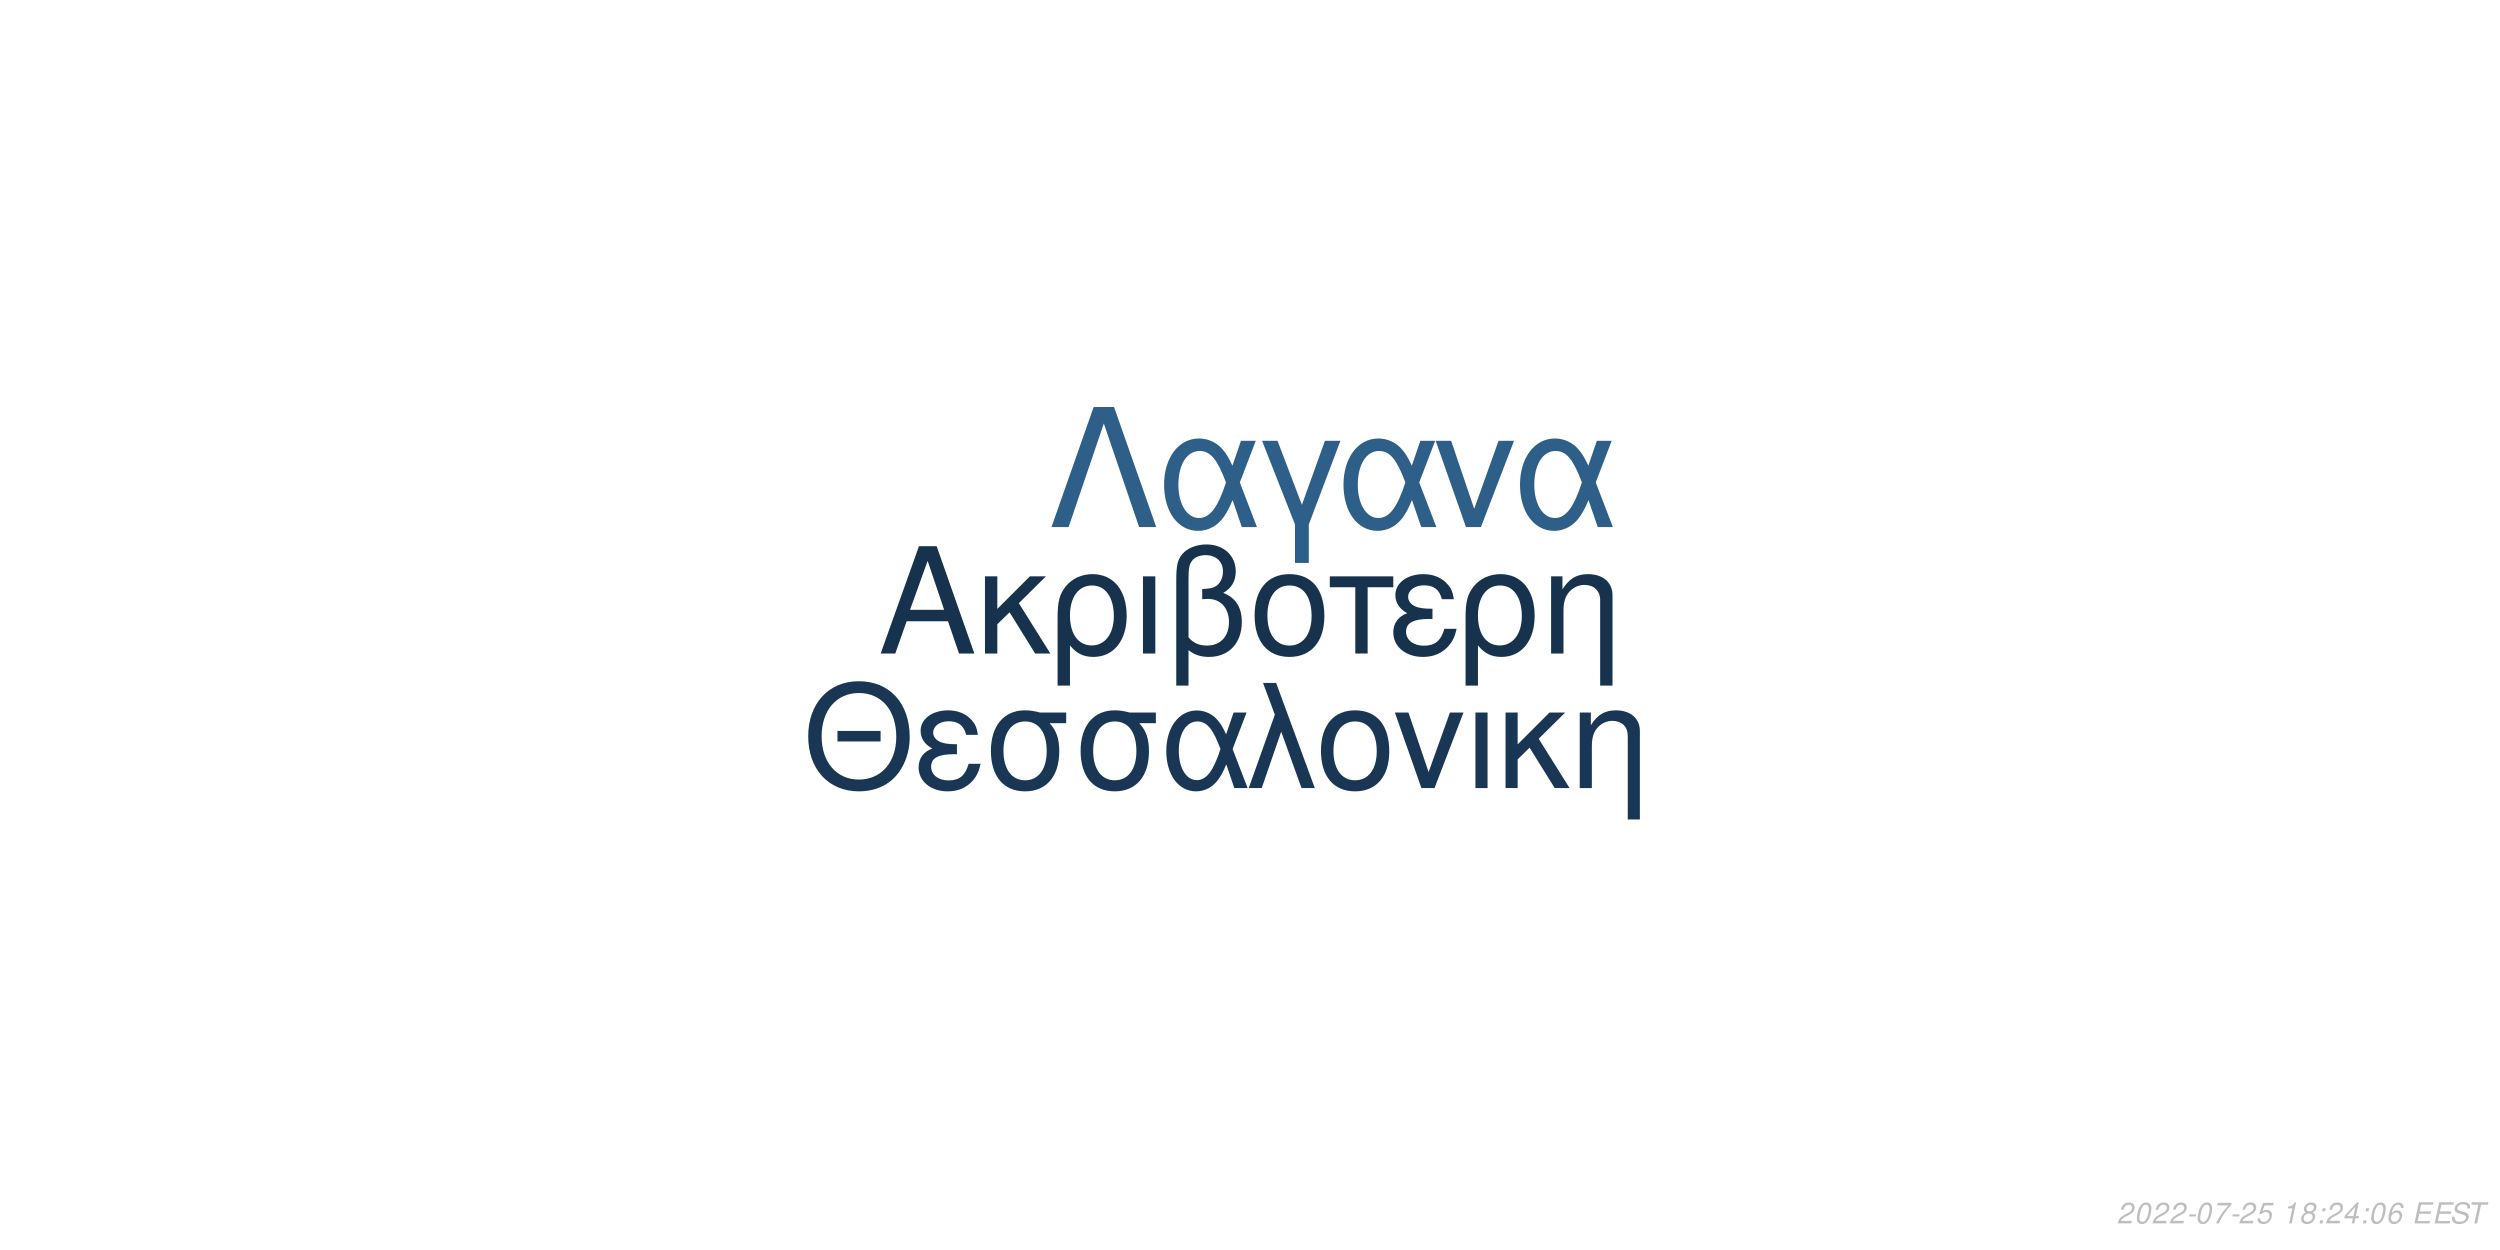
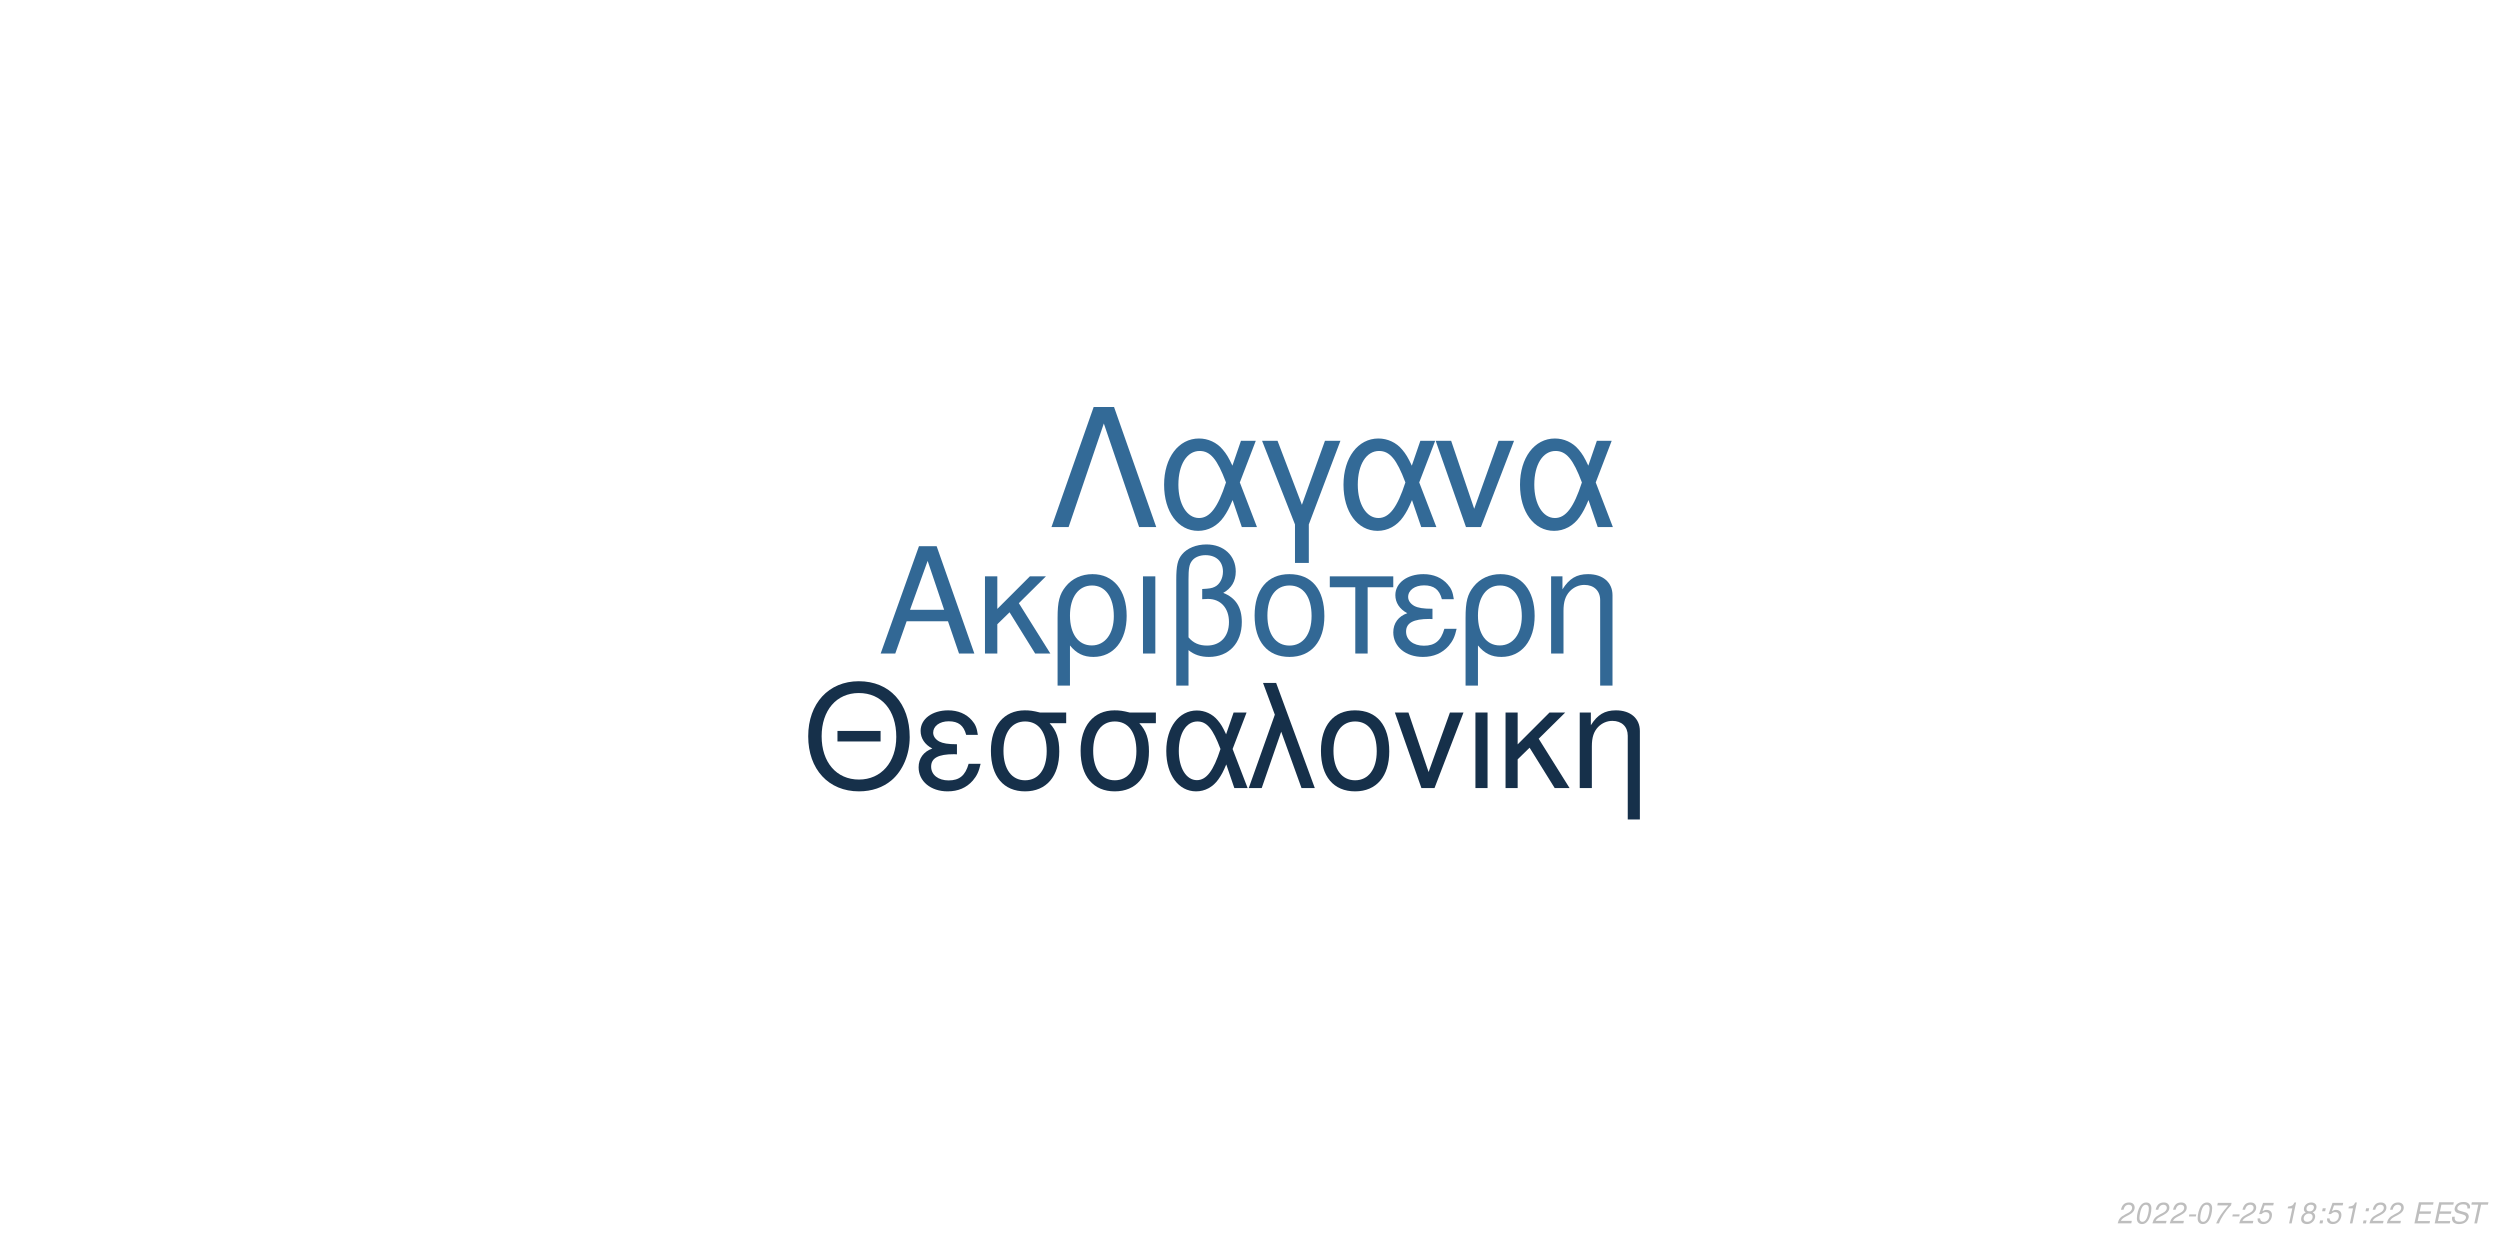
<svg xmlns="http://www.w3.org/2000/svg" xmlns:xlink="http://www.w3.org/1999/xlink" width="864pt" height="432pt" viewBox="0 0 864 432" version="1.1">
  <defs>
    <g>
      <symbol overflow="visible" id="glyph0-0">
        <path style="stroke:none;" d="" />
      </symbol>
      <symbol overflow="visible" id="glyph0-1">
        <path style="stroke:none;" d="M 24.125 -11.141 L 27.938 0 L 33.234 0 L 20.203 -37.094 L 14.094 -37.094 L 0.859 0 L 5.906 0 L 9.828 -11.141 Z M 22.797 -15.109 L 11 -15.109 L 17.094 -32.016 Z M 22.797 -15.109 " />
      </symbol>
      <symbol overflow="visible" id="glyph0-2">
        <path style="stroke:none;" d="M 7.172 -15.422 L 7.172 -26.672 L 2.906 -26.672 L 2.906 0 L 7.172 0 L 7.172 -10.125 L 11.406 -14.25 L 20.25 0 L 25.5 0 L 14.609 -17.406 L 23.969 -26.672 L 18.422 -26.672 Z M 7.172 -15.422 " />
      </symbol>
      <symbol overflow="visible" id="glyph0-3">
        <path style="stroke:none;" d="M 3 11.094 L 7.281 11.094 L 7.281 -2.797 C 9.516 -0.047 11.953 1.172 15.375 1.172 C 22.344 1.172 26.875 -4.422 26.875 -13.031 C 26.875 -21.891 22.297 -27.438 15.062 -27.438 C 11.297 -27.438 7.984 -25.906 5.797 -23.156 C 3.672 -20.516 3 -17.969 3 -12.359 Z M 14.906 -23.516 C 19.547 -23.516 22.438 -19.438 22.438 -12.922 C 22.438 -6.812 19.391 -2.797 14.812 -2.797 C 10.172 -2.797 7.281 -6.766 7.281 -13.125 C 7.281 -19.484 10.234 -23.516 14.906 -23.516 Z M 14.906 -23.516 " />
      </symbol>
      <symbol overflow="visible" id="glyph0-4">
        <path style="stroke:none;" d="M 3.516 0 L 7.781 0 L 7.781 -26.672 L 3.516 -26.672 Z M 3.516 0 " />
      </symbol>
      <symbol overflow="visible" id="glyph0-5">
        <path style="stroke:none;" d="M 4.016 11.094 L 8.25 11.094 L 8.25 -1.172 C 10.172 0.406 12.422 1.172 15.312 1.172 C 22.188 1.172 26.672 -3.609 26.672 -10.891 C 26.672 -15.984 24.578 -19.234 20.25 -20.969 C 23.109 -22.547 24.578 -25.031 24.578 -28.344 C 24.578 -33.844 20.406 -37.703 14.453 -37.703 C 10.938 -37.703 7.734 -36.391 6 -34.25 C 4.484 -32.422 4.016 -30.328 4.016 -25.391 Z M 8.25 -25.656 C 8.25 -29.359 8.5 -30.844 9.469 -32.062 C 10.375 -33.281 12.156 -34 14.094 -34 C 17.812 -34 20.156 -31.812 20.156 -28.297 C 20.156 -25.953 18.984 -23.812 17.297 -23.047 C 16.281 -22.547 15.469 -22.438 12.984 -22.297 L 12.984 -18.781 C 13.734 -18.828 14.344 -18.875 14.969 -18.875 C 19.344 -18.875 22.234 -15.719 22.234 -10.891 C 22.234 -5.906 19.281 -2.75 14.656 -2.75 C 11.953 -2.75 9.922 -3.609 8.25 -5.594 Z M 8.25 -25.656 " />
      </symbol>
      <symbol overflow="visible" id="glyph0-6">
        <path style="stroke:none;" d="M 14.094 -27.438 C 6.562 -27.438 2.094 -22.094 2.094 -13.125 C 2.094 -4.125 6.562 1.172 14.141 1.172 C 21.672 1.172 26.203 -4.172 26.203 -12.922 C 26.203 -22.188 21.828 -27.438 14.094 -27.438 Z M 14.141 -23.516 C 18.938 -23.516 21.781 -19.594 21.781 -12.984 C 21.781 -6.672 18.828 -2.75 14.141 -2.75 C 9.422 -2.75 6.516 -6.672 6.516 -13.125 C 6.516 -19.594 9.422 -23.516 14.141 -23.516 Z M 14.141 -23.516 " />
      </symbol>
      <symbol overflow="visible" id="glyph0-7">
        <path style="stroke:none;" d="M 7.891 0 L 12.156 0 L 12.156 -22.906 L 21.016 -22.906 L 21.016 -26.672 L -0.922 -26.672 L -0.922 -22.906 L 7.891 -22.906 Z M 7.891 0 " />
      </symbol>
      <symbol overflow="visible" id="glyph0-8">
        <path style="stroke:none;" d="M 14.562 -15.469 C 11.344 -15.469 9.562 -15.781 8.297 -16.438 C 6.922 -17.203 6.156 -18.328 6.156 -19.547 C 6.156 -21.891 8.453 -23.562 11.656 -23.562 C 15.062 -23.562 16.953 -22.094 17.812 -18.781 L 21.938 -18.781 C 21.578 -21.266 21.062 -22.5 19.797 -23.922 C 17.812 -26.203 14.906 -27.438 11.453 -27.438 C 5.797 -27.438 1.734 -24.375 1.734 -20.203 C 1.734 -17.609 3.156 -15.375 5.859 -13.938 C 2.797 -12.875 1.016 -10.484 1.016 -7.328 C 1.016 -2.391 5.297 1.172 11.25 1.172 C 14.969 1.172 17.906 -0.109 20.156 -2.641 C 21.578 -4.328 22.297 -5.797 22.906 -8.547 L 18.672 -8.547 C 17.5 -4.422 15.422 -2.703 11.609 -2.703 C 7.938 -2.703 5.438 -4.688 5.438 -7.578 C 5.438 -10.578 7.938 -11.953 13.484 -11.953 C 13.641 -11.953 14.094 -11.953 14.562 -11.906 Z M 14.562 -15.469 " />
      </symbol>
      <symbol overflow="visible" id="glyph0-9">
        <path style="stroke:none;" d="M 3.562 -26.672 L 3.562 0 L 7.844 0 L 7.844 -14.703 C 7.844 -17.906 8.5 -19.891 10.031 -21.531 C 11.406 -22.953 13.188 -23.719 15.062 -23.719 C 18.375 -23.719 20.516 -21.672 20.516 -18.469 L 20.516 11.094 L 24.781 11.094 L 24.781 -20.156 C 24.781 -24.578 21.469 -27.438 16.328 -27.438 C 12.359 -27.438 9.828 -25.906 7.484 -22.188 L 7.484 -26.672 Z M 3.562 -26.672 " />
      </symbol>
      <symbol overflow="visible" id="glyph1-0">
        <path style="stroke:none;" d="" />
      </symbol>
      <symbol overflow="visible" id="glyph1-1">
        <path style="stroke:none;" d="M 26.859 -19.734 L 11.953 -19.734 L 11.953 -16.094 L 26.859 -16.094 Z M 19.328 -36.922 C 8.922 -36.922 1.844 -29.25 1.844 -17.891 C 1.844 -6.484 8.875 1.141 19.391 1.141 C 23.812 1.141 27.703 -0.203 30.641 -2.688 C 34.578 -6.031 36.922 -11.656 36.922 -17.594 C 36.922 -29.297 30 -36.922 19.328 -36.922 Z M 19.328 -32.844 C 27.203 -32.844 32.281 -26.906 32.281 -17.688 C 32.281 -8.922 27.062 -2.938 19.391 -2.938 C 11.609 -2.938 6.484 -8.922 6.484 -17.891 C 6.484 -26.859 11.609 -32.844 19.328 -32.844 Z M 19.328 -32.844 " />
      </symbol>
      <symbol overflow="visible" id="glyph1-2">
        <path style="stroke:none;" d="M 14.25 -15.141 C 11.109 -15.141 9.375 -15.453 8.125 -16.094 C 6.781 -16.844 6.031 -17.938 6.031 -19.141 C 6.031 -21.422 8.266 -23.078 11.406 -23.078 C 14.75 -23.078 16.594 -21.625 17.438 -18.391 L 21.469 -18.391 C 21.125 -20.828 20.625 -22.031 19.391 -23.422 C 17.438 -25.656 14.594 -26.859 11.219 -26.859 C 5.688 -26.859 1.688 -23.875 1.688 -19.781 C 1.688 -17.234 3.094 -15.047 5.734 -13.656 C 2.734 -12.609 1 -10.266 1 -7.172 C 1 -2.344 5.188 1.141 11.016 1.141 C 14.656 1.141 17.547 -0.094 19.734 -2.594 C 21.125 -4.234 21.828 -5.688 22.422 -8.375 L 18.281 -8.375 C 17.141 -4.328 15.094 -2.641 11.359 -2.641 C 7.766 -2.641 5.328 -4.578 5.328 -7.422 C 5.328 -10.359 7.766 -11.703 13.203 -11.703 C 13.359 -11.703 13.797 -11.703 14.25 -11.656 Z M 14.25 -15.141 " />
      </symbol>
      <symbol overflow="visible" id="glyph1-3">
        <path style="stroke:none;" d="M 29 -26.109 L 19.938 -26.109 C 17.594 -26.703 16.438 -26.859 14.703 -26.859 C 7.469 -26.859 2.984 -21.469 2.984 -12.859 C 2.984 -4.031 7.375 1.141 14.797 1.141 C 22.172 1.141 26.609 -4.078 26.609 -12.656 C 26.609 -17.047 25.656 -19.828 23.266 -22.422 L 29 -22.422 Z M 14.797 -23.016 C 19.531 -23.016 22.266 -19.234 22.266 -12.75 C 22.266 -6.531 19.438 -2.688 14.797 -2.688 C 10.172 -2.688 7.328 -6.531 7.328 -12.859 C 7.328 -19.188 10.172 -23.016 14.797 -23.016 Z M 14.797 -23.016 " />
      </symbol>
      <symbol overflow="visible" id="glyph1-4">
        <path style="stroke:none;" d="M 29.344 -26.109 L 24.859 -26.109 L 22.266 -18.578 C 21.125 -21.031 20.484 -22.125 19.328 -23.469 C 17.547 -25.609 14.906 -26.812 12.156 -26.812 C 5.984 -26.812 1.594 -20.984 1.594 -12.812 C 1.594 -4.578 5.828 1.141 11.906 1.141 C 14.953 1.141 17.734 -0.344 19.625 -3.047 C 20.672 -4.531 21.281 -5.688 22.328 -8.172 L 25.109 0 L 29.703 0 L 24.516 -13.5 Z M 20.328 -13.5 C 17.891 -5.922 15.453 -2.734 12.156 -2.734 C 8.516 -2.734 5.922 -6.922 5.922 -12.812 C 5.922 -18.938 8.516 -23.016 12.359 -23.016 C 15.594 -23.016 17.688 -20.531 20.328 -13.5 Z M 20.328 -13.5 " />
      </symbol>
      <symbol overflow="visible" id="glyph1-5">
        <path style="stroke:none;" d="M 1.094 0 L 5.578 0 L 12.312 -19.484 L 19.328 0 L 23.922 0 L 10.562 -36.328 L 6.031 -36.328 L 10.109 -25.359 Z M 1.094 0 " />
      </symbol>
      <symbol overflow="visible" id="glyph1-6">
        <path style="stroke:none;" d="M 13.797 -26.859 C 6.422 -26.859 2.047 -21.625 2.047 -12.859 C 2.047 -4.031 6.422 1.141 13.859 1.141 C 21.234 1.141 25.656 -4.078 25.656 -12.656 C 25.656 -21.719 21.375 -26.859 13.797 -26.859 Z M 13.859 -23.016 C 18.531 -23.016 21.328 -19.188 21.328 -12.703 C 21.328 -6.531 18.438 -2.688 13.859 -2.688 C 9.219 -2.688 6.375 -6.531 6.375 -12.859 C 6.375 -19.188 9.219 -23.016 13.859 -23.016 Z M 13.859 -23.016 " />
      </symbol>
      <symbol overflow="visible" id="glyph1-7">
        <path style="stroke:none;" d="M 14.297 0 L 24.312 -26.109 L 19.625 -26.109 L 12.25 -5.531 L 5.281 -26.109 L 0.594 -26.109 L 9.766 0 Z M 14.297 0 " />
      </symbol>
      <symbol overflow="visible" id="glyph1-8">
        <path style="stroke:none;" d="M 3.438 0 L 7.625 0 L 7.625 -26.109 L 3.438 -26.109 Z M 3.438 0 " />
      </symbol>
      <symbol overflow="visible" id="glyph1-9">
        <path style="stroke:none;" d="M 7.031 -15.094 L 7.031 -26.109 L 2.844 -26.109 L 2.844 0 L 7.031 0 L 7.031 -9.922 L 11.156 -13.953 L 19.828 0 L 24.969 0 L 14.297 -17.047 L 23.469 -26.109 L 18.031 -26.109 Z M 7.031 -15.094 " />
      </symbol>
      <symbol overflow="visible" id="glyph1-10">
        <path style="stroke:none;" d="M 3.484 -26.109 L 3.484 0 L 7.672 0 L 7.672 -14.406 C 7.672 -17.547 8.328 -19.484 9.812 -21.078 C 11.156 -22.469 12.906 -23.219 14.75 -23.219 C 17.984 -23.219 20.078 -21.234 20.078 -18.094 L 20.078 10.859 L 24.266 10.859 L 24.266 -19.734 C 24.266 -24.062 21.031 -26.859 16 -26.859 C 12.109 -26.859 9.609 -25.359 7.328 -21.719 L 7.328 -26.109 Z M 3.484 -26.109 " />
      </symbol>
      <symbol overflow="visible" id="glyph2-0">
        <path style="stroke:none;" d="" />
      </symbol>
      <symbol overflow="visible" id="glyph2-1">
        <path style="stroke:none;" d="M 22.531 -41.484 L 15.484 -41.484 L 0.906 0 L 6.828 0 L 19 -35.797 L 31.188 0 L 37.109 0 Z M 22.531 -41.484 " />
      </symbol>
      <symbol overflow="visible" id="glyph2-2">
        <path style="stroke:none;" d="M 33.516 -29.812 L 28.391 -29.812 L 25.438 -21.219 C 24.125 -24.016 23.391 -25.266 22.078 -26.797 C 20.031 -29.25 17.016 -30.609 13.891 -30.609 C 6.828 -30.609 1.828 -23.953 1.828 -14.625 C 1.828 -5.234 6.656 1.312 13.594 1.312 C 17.078 1.312 20.266 -0.391 22.422 -3.469 C 23.609 -5.172 24.297 -6.484 25.5 -9.328 L 28.688 0 L 33.922 0 L 28 -15.422 Z M 23.219 -15.422 C 20.422 -6.766 17.641 -3.125 13.891 -3.125 C 9.734 -3.125 6.766 -7.906 6.766 -14.625 C 6.766 -21.625 9.734 -26.297 14.109 -26.297 C 17.812 -26.297 20.203 -23.453 23.219 -15.422 Z M 23.219 -15.422 " />
      </symbol>
      <symbol overflow="visible" id="glyph2-3">
        <path style="stroke:none;" d="M 12.062 12.406 L 16.844 12.406 L 16.844 -0.906 L 27.766 -29.812 L 22.422 -29.812 L 14.453 -7.688 L 6.031 -29.812 L 0.688 -29.812 L 12.062 -0.906 Z M 12.062 12.406 " />
      </symbol>
      <symbol overflow="visible" id="glyph2-4">
        <path style="stroke:none;" d="M 16.328 0 L 27.766 -29.812 L 22.422 -29.812 L 14 -6.312 L 6.031 -29.812 L 0.688 -29.812 L 11.156 0 Z M 16.328 0 " />
      </symbol>
      <symbol overflow="visible" id="glyph3-0">
        <path style="stroke:none;" d="" />
      </symbol>
      <symbol overflow="visible" id="glyph3-1">
        <path style="stroke:none;" d="M 5.234 -0.875 L 1.469 -0.875 C 1.641 -1.375 2.203 -1.891 3.109 -2.344 L 4.234 -2.938 C 5.562 -3.625 6.219 -4.469 6.219 -5.484 C 6.219 -5.938 6.062 -6.359 5.797 -6.656 C 5.469 -7.047 4.984 -7.234 4.312 -7.234 C 2.766 -7.234 1.891 -6.453 1.484 -4.734 L 2.375 -4.734 C 2.484 -5.188 2.609 -5.484 2.797 -5.75 C 3.094 -6.203 3.609 -6.453 4.188 -6.453 C 4.891 -6.453 5.344 -6.031 5.344 -5.375 C 5.344 -4.703 4.859 -4.094 4.016 -3.656 L 2.984 -3.125 C 1.234 -2.188 0.797 -1.656 0.344 -0.016 L 5.047 -0.016 Z M 5.234 -0.875 " />
      </symbol>
      <symbol overflow="visible" id="glyph3-2">
        <path style="stroke:none;" d="M 4.203 -7.234 C 3.375 -7.234 2.688 -6.812 2.125 -5.984 C 1.484 -5.047 0.984 -3.188 0.984 -1.734 C 0.984 -1.109 1.172 -0.562 1.484 -0.266 C 1.797 0.047 2.281 0.234 2.766 0.234 C 3.625 0.234 4.281 -0.156 4.859 -1.016 C 5.516 -1.953 6 -3.797 6 -5.266 C 6 -6.5 5.328 -7.234 4.203 -7.234 Z M 4.094 -6.453 C 4.734 -6.453 5.125 -5.984 5.125 -5.156 C 5.125 -4.203 4.781 -2.625 4.406 -1.812 C 3.984 -0.938 3.516 -0.547 2.875 -0.547 C 2.25 -0.547 1.875 -1.031 1.875 -1.828 C 1.875 -2.797 2.203 -4.344 2.594 -5.203 C 2.984 -6.047 3.453 -6.453 4.094 -6.453 Z M 4.094 -6.453 " />
      </symbol>
      <symbol overflow="visible" id="glyph3-3">
        <path style="stroke:none;" d="M 3.516 -3.125 L 1.125 -3.125 L 0.969 -2.406 L 3.359 -2.406 Z M 3.516 -3.125 " />
      </symbol>
      <symbol overflow="visible" id="glyph3-4">
        <path style="stroke:none;" d="M 6.703 -7.094 L 1.953 -7.094 L 1.766 -6.219 L 5.594 -6.219 C 3.344 -3.688 2.266 -2.109 1.375 0 L 2.344 0 C 3.031 -1.906 4.828 -4.594 6.547 -6.281 Z M 6.703 -7.094 " />
      </symbol>
      <symbol overflow="visible" id="glyph3-5">
        <path style="stroke:none;" d="M 6.297 -7.094 L 2.594 -7.094 L 1.234 -3.234 L 2.047 -3.234 C 2.656 -3.766 2.938 -3.906 3.531 -3.906 C 4.328 -3.906 4.797 -3.453 4.797 -2.688 C 4.797 -1.438 3.969 -0.547 2.828 -0.547 C 2.031 -0.547 1.609 -0.938 1.578 -1.734 L 0.703 -1.734 L 0.703 -1.516 C 0.703 -0.938 0.844 -0.547 1.188 -0.266 C 1.562 0.062 2.078 0.234 2.703 0.234 C 3.656 0.234 4.391 -0.156 4.984 -0.922 C 5.422 -1.5 5.672 -2.234 5.672 -2.953 C 5.672 -4 4.938 -4.672 3.812 -4.672 C 3.328 -4.672 2.906 -4.547 2.406 -4.234 L 3.109 -6.219 L 6.109 -6.219 Z M 6.297 -7.094 " />
      </symbol>
      <symbol overflow="visible" id="glyph3-6">
        <path style="stroke:none;" d="" />
      </symbol>
      <symbol overflow="visible" id="glyph3-7">
        <path style="stroke:none;" d="M 3.703 -5.188 L 2.594 0 L 3.469 0 L 5.016 -7.234 L 4.438 -7.234 C 3.906 -6.156 3.688 -6.016 2.234 -5.812 L 2.109 -5.188 Z M 3.703 -5.188 " />
      </symbol>
      <symbol overflow="visible" id="glyph3-8">
        <path style="stroke:none;" d="M 4.766 -3.797 C 5.078 -3.969 5.234 -4.078 5.438 -4.234 C 5.812 -4.594 6.062 -5.172 6.062 -5.734 C 6.062 -6.625 5.344 -7.234 4.266 -7.234 C 2.812 -7.234 1.703 -6.219 1.703 -4.875 C 1.703 -4.406 1.875 -4.125 2.359 -3.812 C 1.297 -3.312 0.75 -2.516 0.75 -1.469 C 0.75 -0.438 1.547 0.234 2.812 0.234 C 3.656 0.234 4.359 -0.094 4.938 -0.734 C 5.359 -1.234 5.609 -1.859 5.609 -2.438 C 5.609 -3.047 5.312 -3.516 4.766 -3.797 Z M 4.109 -6.453 C 4.797 -6.453 5.188 -6.125 5.188 -5.578 C 5.188 -5.266 5.062 -4.922 4.859 -4.672 C 4.562 -4.312 4.188 -4.156 3.656 -4.156 C 2.984 -4.156 2.594 -4.453 2.594 -4.984 C 2.594 -5.859 3.203 -6.453 4.109 -6.453 Z M 3.453 -3.406 C 4.234 -3.406 4.734 -2.984 4.734 -2.312 C 4.734 -1.312 3.922 -0.547 2.875 -0.547 C 2.125 -0.547 1.625 -0.969 1.625 -1.625 C 1.625 -2.609 2.438 -3.406 3.453 -3.406 Z M 3.453 -3.406 " />
      </symbol>
      <symbol overflow="visible" id="glyph3-9">
        <path style="stroke:none;" d="M 2.359 -1.031 L 1.312 -1.031 L 1.094 0 L 2.141 0 Z M 3.266 -5.234 L 2.219 -5.234 L 2 -4.203 L 3.047 -4.203 Z M 3.266 -5.234 " />
      </symbol>
      <symbol overflow="visible" id="glyph3-10">
-         <path style="stroke:none;" d="M 3.625 -1.75 L 3.266 0 L 4.141 0 L 4.516 -1.75 L 5.562 -1.75 L 5.734 -2.531 L 4.688 -2.531 L 5.688 -7.234 L 5.016 -7.234 L 0.844 -2.672 L 0.641 -1.75 Z M 3.797 -2.531 L 1.594 -2.531 L 4.469 -5.703 Z M 3.797 -2.531 " />
+         <path style="stroke:none;" d="M 2.547 -3.312 L 6.5 -3.312 L 6.688 -4.141 L 2.719 -4.141 L 3.219 -6.469 L 7.344 -6.469 L 7.516 -7.297 L 2.453 -7.297 L 0.906 0 L 6.125 0 L 6.297 -0.812 L 2.016 -0.812 Z M 2.547 -3.312 " />
      </symbol>
      <symbol overflow="visible" id="glyph3-11">
-         <path style="stroke:none;" d="M 6.125 -5.344 L 6.141 -5.625 C 6.141 -6.609 5.453 -7.234 4.391 -7.234 C 3.438 -7.234 2.641 -6.719 2.016 -5.703 C 1.422 -4.781 0.938 -2.953 0.938 -1.688 C 0.938 -0.516 1.688 0.234 2.859 0.234 C 3.703 0.234 4.438 -0.156 5 -0.875 C 5.406 -1.422 5.672 -2.156 5.672 -2.766 C 5.672 -3.812 4.969 -4.5 3.906 -4.5 C 3.234 -4.5 2.672 -4.234 2.094 -3.625 C 2.406 -5.375 3.234 -6.453 4.25 -6.453 C 4.703 -6.453 5.062 -6.234 5.172 -5.844 C 5.203 -5.719 5.234 -5.578 5.25 -5.344 Z M 3.656 -3.734 C 4.344 -3.734 4.797 -3.281 4.797 -2.625 C 4.797 -1.469 3.984 -0.547 2.984 -0.547 C 2.297 -0.547 1.812 -1.047 1.812 -1.766 C 1.812 -2.859 2.625 -3.734 3.656 -3.734 Z M 3.656 -3.734 " />
+         <path style="stroke:none;" d="M 7.062 -5.156 C 7.125 -5.438 7.141 -5.562 7.141 -5.703 C 7.141 -6.156 6.938 -6.594 6.594 -6.891 C 6.188 -7.25 5.656 -7.406 4.875 -7.406 C 3.844 -7.406 3.047 -7.125 2.5 -6.562 C 2.094 -6.141 1.781 -5.438 1.781 -4.922 C 1.781 -4.297 2.219 -3.766 2.891 -3.562 L 4.594 -3.094 C 5.406 -2.859 5.734 -2.578 5.734 -2.094 C 5.734 -1.781 5.547 -1.406 5.266 -1.141 C 4.844 -0.766 4.266 -0.578 3.453 -0.578 C 2.328 -0.578 1.812 -0.984 1.812 -1.906 C 1.812 -2.047 1.812 -2.125 1.844 -2.312 L 0.984 -2.312 C 0.906 -2.062 0.891 -1.906 0.891 -1.688 C 0.891 -0.484 1.797 0.234 3.297 0.234 C 4.359 0.234 5.234 -0.062 5.812 -0.609 C 6.344 -1.078 6.688 -1.797 6.688 -2.375 C 6.688 -2.641 6.609 -2.906 6.453 -3.156 C 6.234 -3.5 5.938 -3.703 5.469 -3.828 L 3.75 -4.312 C 2.984 -4.547 2.734 -4.734 2.734 -5.188 C 2.734 -5.547 2.875 -5.844 3.188 -6.109 C 3.547 -6.438 4.031 -6.594 4.703 -6.594 C 5.266 -6.594 5.688 -6.484 5.906 -6.297 C 6.094 -6.125 6.219 -5.797 6.219 -5.516 C 6.219 -5.422 6.203 -5.344 6.188 -5.156 Z M 7.062 -5.156 " />
      </symbol>
      <symbol overflow="visible" id="glyph3-12">
-         <path style="stroke:none;" d="M 2.547 -3.312 L 6.5 -3.312 L 6.688 -4.141 L 2.719 -4.141 L 3.219 -6.469 L 7.344 -6.469 L 7.516 -7.297 L 2.453 -7.297 L 0.906 0 L 6.125 0 L 6.297 -0.812 L 2.016 -0.812 Z M 2.547 -3.312 " />
-       </symbol>
-       <symbol overflow="visible" id="glyph3-13">
-         <path style="stroke:none;" d="M 7.062 -5.156 C 7.125 -5.438 7.141 -5.562 7.141 -5.703 C 7.141 -6.156 6.938 -6.594 6.594 -6.891 C 6.188 -7.25 5.656 -7.406 4.875 -7.406 C 3.844 -7.406 3.047 -7.125 2.5 -6.562 C 2.094 -6.141 1.781 -5.438 1.781 -4.922 C 1.781 -4.297 2.219 -3.766 2.891 -3.562 L 4.594 -3.094 C 5.406 -2.859 5.734 -2.578 5.734 -2.094 C 5.734 -1.781 5.547 -1.406 5.266 -1.141 C 4.844 -0.766 4.266 -0.578 3.453 -0.578 C 2.328 -0.578 1.812 -0.984 1.812 -1.906 C 1.812 -2.047 1.812 -2.125 1.844 -2.312 L 0.984 -2.312 C 0.906 -2.062 0.891 -1.906 0.891 -1.688 C 0.891 -0.484 1.797 0.234 3.297 0.234 C 4.359 0.234 5.234 -0.062 5.812 -0.609 C 6.344 -1.078 6.688 -1.797 6.688 -2.375 C 6.688 -2.641 6.609 -2.906 6.453 -3.156 C 6.234 -3.5 5.938 -3.703 5.469 -3.828 L 3.75 -4.312 C 2.984 -4.547 2.734 -4.734 2.734 -5.188 C 2.734 -5.547 2.875 -5.844 3.188 -6.109 C 3.547 -6.438 4.031 -6.594 4.703 -6.594 C 5.266 -6.594 5.688 -6.484 5.906 -6.297 C 6.094 -6.125 6.219 -5.797 6.219 -5.516 C 6.219 -5.422 6.203 -5.344 6.188 -5.156 Z M 7.062 -5.156 " />
-       </symbol>
-       <symbol overflow="visible" id="glyph3-14">
        <path style="stroke:none;" d="M 4.938 -6.469 L 7.312 -6.469 L 7.484 -7.297 L 1.75 -7.297 L 1.578 -6.469 L 3.984 -6.469 L 2.609 0 L 3.547 0 Z M 4.938 -6.469 " />
      </symbol>
    </g>
  </defs>
  <g id="surface1">
    <rect x="0" y="0" width="864" height="432" style="fill:rgb(100%,100%,100%);fill-opacity:1;stroke:none;" />
-     <g style="fill:rgb(9.02%,19.608%,29.804%);fill-opacity:1;">
+     <g style="fill:rgb(19.608%,40.784%,58.431%);fill-opacity:1;">
      <use xlink:href="#glyph0-1" x="303.5" y="225.861" />
      <use xlink:href="#glyph0-2" x="337.5" y="225.861" />
      <use xlink:href="#glyph0-3" x="362.5" y="225.861" />
      <use xlink:href="#glyph0-4" x="391.5" y="225.861" />
      <use xlink:href="#glyph0-5" x="402.5" y="225.861" />
      <use xlink:href="#glyph0-6" x="431.5" y="225.861" />
      <use xlink:href="#glyph0-7" x="460.5" y="225.861" />
      <use xlink:href="#glyph0-8" x="480.5" y="225.861" />
      <use xlink:href="#glyph0-3" x="503.5" y="225.861" />
      <use xlink:href="#glyph0-9" x="532.5" y="225.861" />
    </g>
-     <g style="fill:rgb(9.804%,21.569%,32.941%);fill-opacity:1;">
+     <g style="fill:rgb(8.627%,18.824%,29.02%);fill-opacity:1;">
      <use xlink:href="#glyph1-1" x="277.473" y="272.354" />
      <use xlink:href="#glyph1-2" x="316.473" y="272.354" />
      <use xlink:href="#glyph1-3" x="339.473" y="272.354" />
      <use xlink:href="#glyph1-3" x="370.473" y="272.354" />
      <use xlink:href="#glyph1-4" x="401.473" y="272.354" />
      <use xlink:href="#glyph1-5" x="430.473" y="272.354" />
      <use xlink:href="#glyph1-6" x="454.473" y="272.354" />
      <use xlink:href="#glyph1-7" x="481.473" y="272.354" />
      <use xlink:href="#glyph1-8" x="506.473" y="272.354" />
      <use xlink:href="#glyph1-9" x="517.473" y="272.354" />
      <use xlink:href="#glyph1-10" x="542.473" y="272.354" />
    </g>
-     <g style="fill:rgb(17.647%,37.255%,53.725%);fill-opacity:1;">
+     <g style="fill:rgb(20%,41.569%,59.216%);fill-opacity:1;">
      <use xlink:href="#glyph2-1" x="362.484" y="182.152" />
      <use xlink:href="#glyph2-2" x="400.484" y="182.152" />
      <use xlink:href="#glyph2-3" x="435.484" y="182.152" />
      <use xlink:href="#glyph2-2" x="462.484" y="182.152" />
      <use xlink:href="#glyph2-4" x="495.484" y="182.152" />
      <use xlink:href="#glyph2-2" x="523.484" y="182.152" />
    </g>
    <g style="fill:rgb(74.51%,74.51%,74.51%);fill-opacity:1;">
      <use xlink:href="#glyph3-1" x="731.52" y="422.81" />
      <use xlink:href="#glyph3-2" x="737.52" y="422.81" />
      <use xlink:href="#glyph3-1" x="743.52" y="422.81" />
      <use xlink:href="#glyph3-1" x="749.52" y="422.81" />
      <use xlink:href="#glyph3-3" x="755.52" y="422.81" />
      <use xlink:href="#glyph3-2" x="758.52" y="422.81" />
      <use xlink:href="#glyph3-4" x="764.52" y="422.81" />
      <use xlink:href="#glyph3-3" x="770.52" y="422.81" />
      <use xlink:href="#glyph3-1" x="773.52" y="422.81" />
      <use xlink:href="#glyph3-5" x="779.52" y="422.81" />
      <use xlink:href="#glyph3-6" x="785.52" y="422.81" />
      <use xlink:href="#glyph3-7" x="788.52" y="422.81" />
      <use xlink:href="#glyph3-8" x="794.52" y="422.81" />
      <use xlink:href="#glyph3-9" x="800.52" y="422.81" />
-       <use xlink:href="#glyph3-1" x="803.52" y="422.81" />
-       <use xlink:href="#glyph3-10" x="809.52" y="422.81" />
+       <use xlink:href="#glyph3-5" x="803.52" y="422.81" />
+       <use xlink:href="#glyph3-7" x="809.52" y="422.81" />
      <use xlink:href="#glyph3-9" x="815.52" y="422.81" />
-       <use xlink:href="#glyph3-2" x="818.52" y="422.81" />
-       <use xlink:href="#glyph3-11" x="824.52" y="422.81" />
+       <use xlink:href="#glyph3-1" x="818.52" y="422.81" />
+       <use xlink:href="#glyph3-1" x="824.52" y="422.81" />
      <use xlink:href="#glyph3-6" x="830.52" y="422.81" />
-       <use xlink:href="#glyph3-12" x="833.52" y="422.81" />
-       <use xlink:href="#glyph3-12" x="840.52" y="422.81" />
-       <use xlink:href="#glyph3-13" x="846.52" y="422.81" />
-       <use xlink:href="#glyph3-14" x="852.52" y="422.81" />
+       <use xlink:href="#glyph3-10" x="833.52" y="422.81" />
+       <use xlink:href="#glyph3-10" x="840.52" y="422.81" />
+       <use xlink:href="#glyph3-11" x="846.52" y="422.81" />
+       <use xlink:href="#glyph3-12" x="852.52" y="422.81" />
    </g>
  </g>
</svg>
